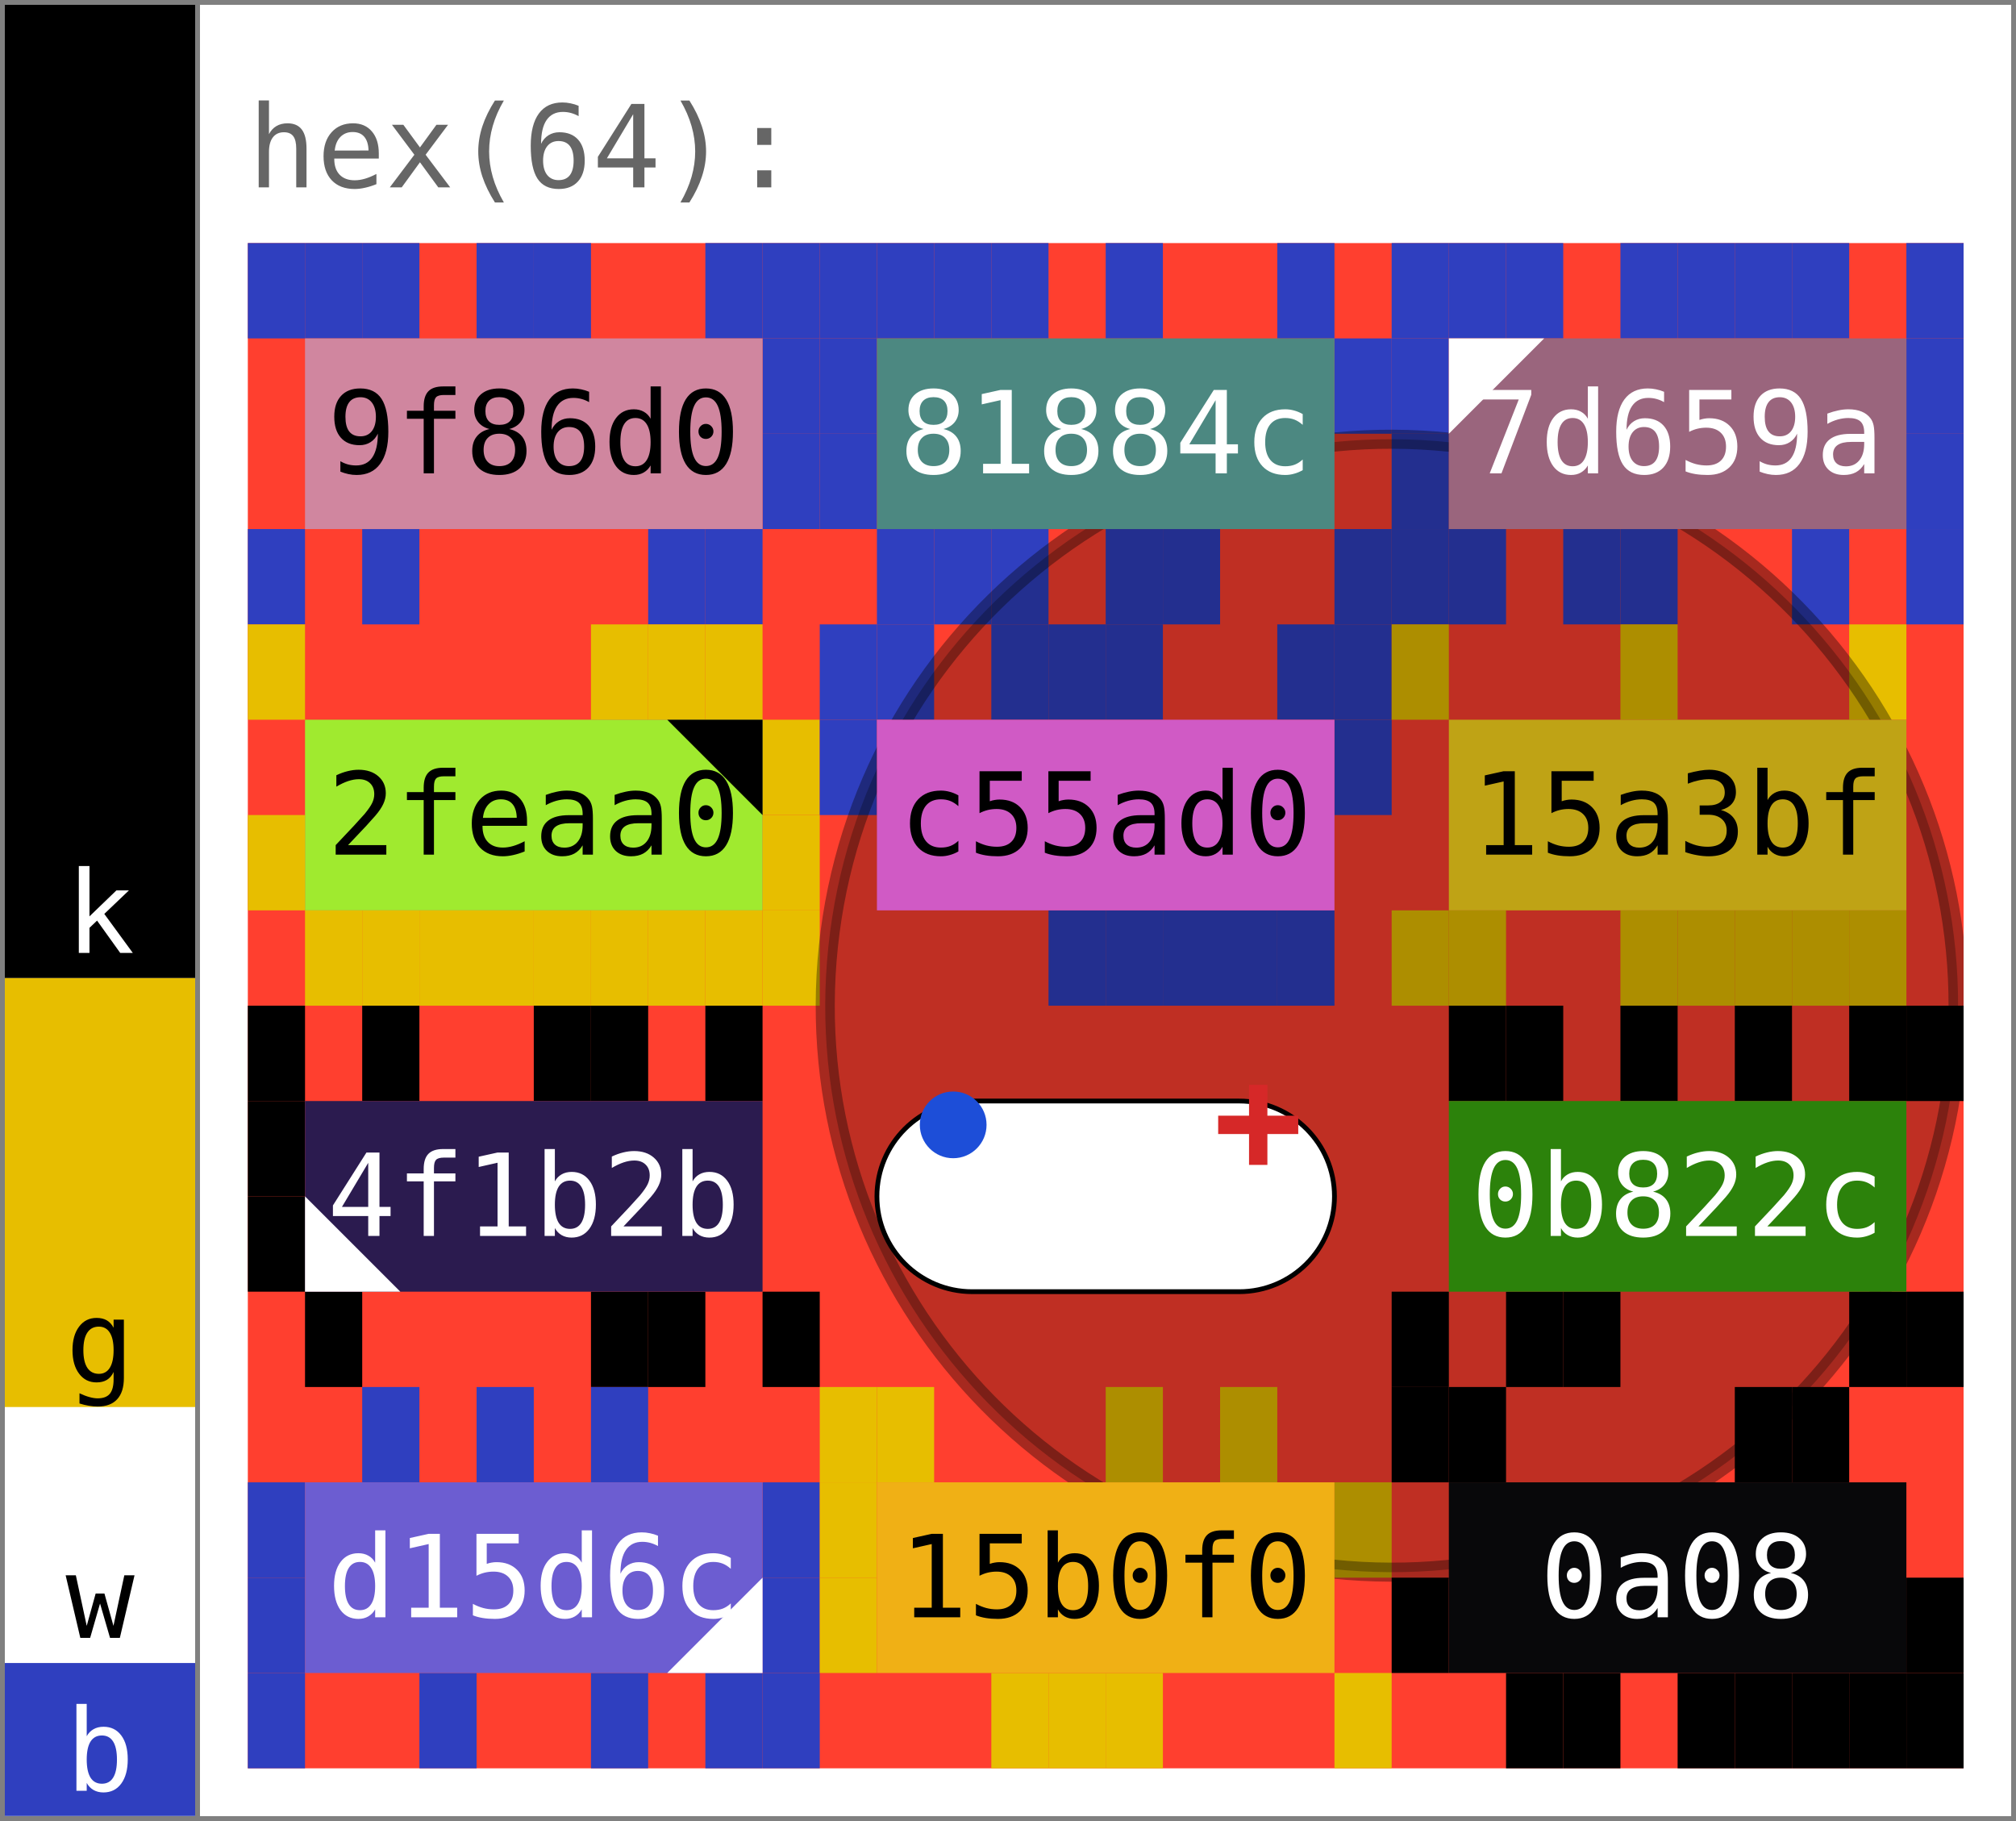
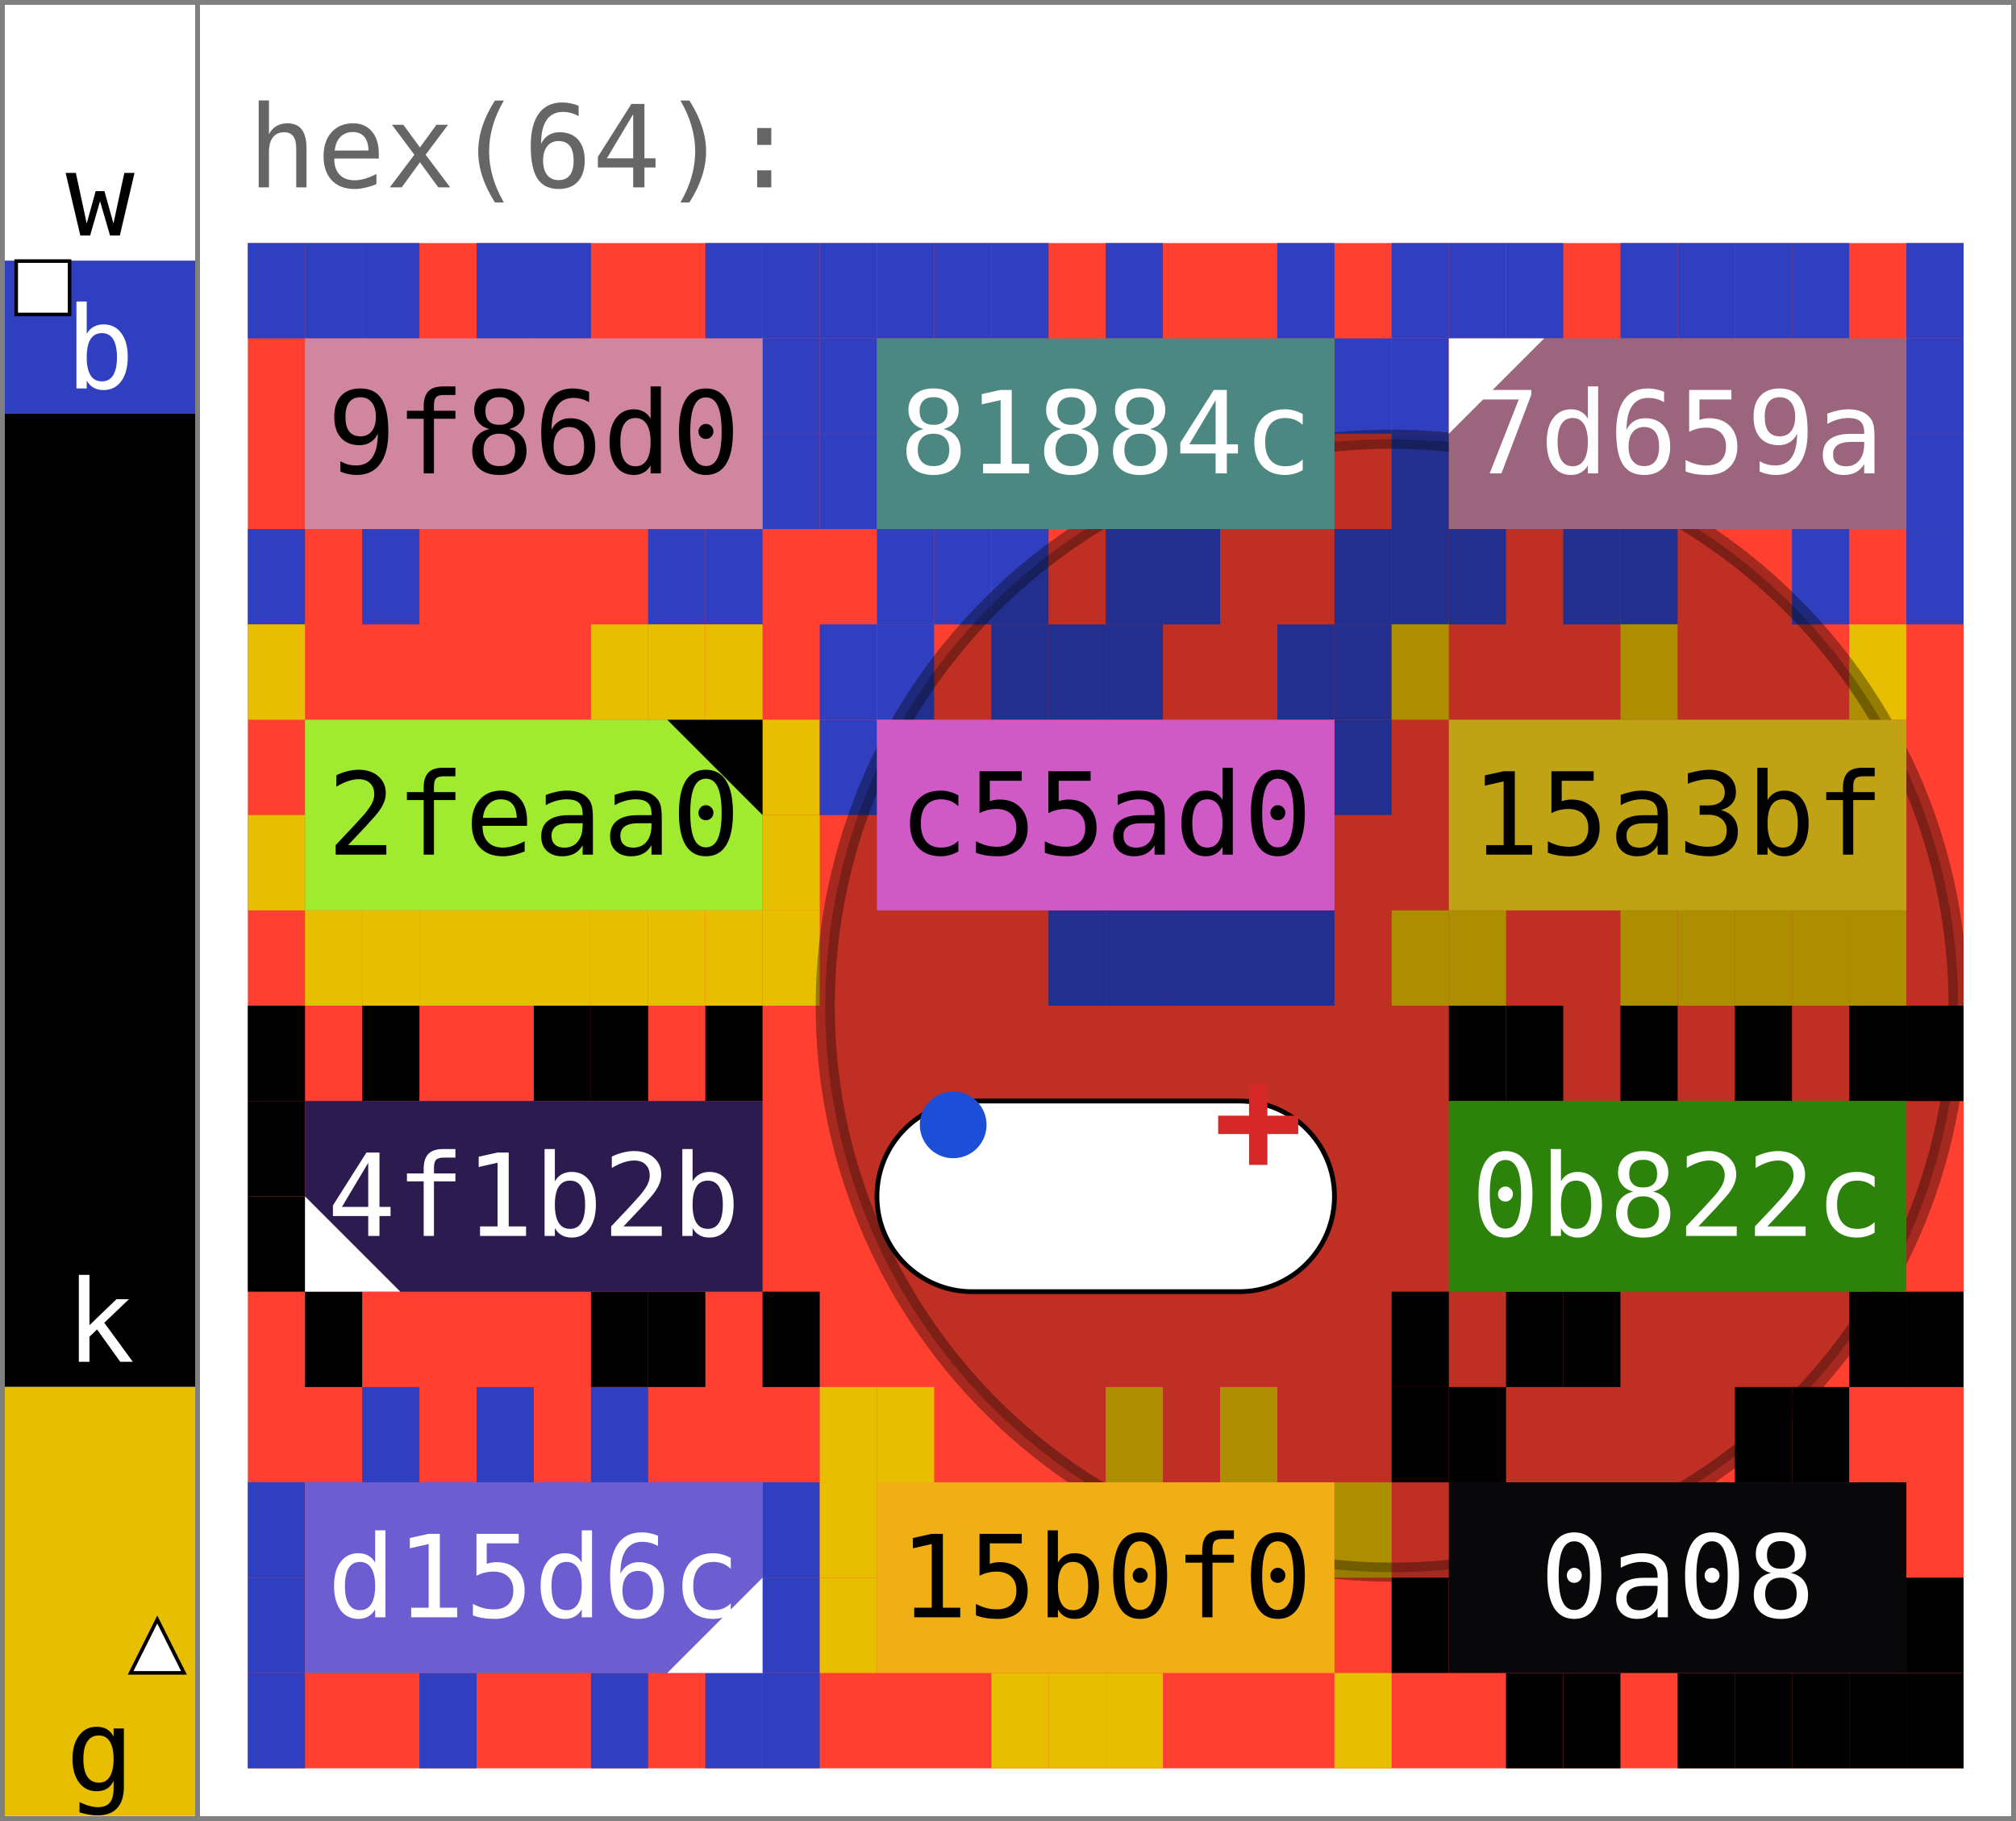
- <svg xmlns="http://www.w3.org/2000/svg" width="423.0" height="382.0" viewBox="0 0 423.0 382.0" data-entviz-version="v8" data-entviz-lib="0.7.2" data-input-bytes="64" data-cols="3" data-rows="4">
+ <svg xmlns="http://www.w3.org/2000/svg" width="423.0" height="382.0" viewBox="0 0 423.0 382.0" data-entviz-version="v9" data-entviz-lib="0.7.2" data-input-bytes="64" data-cols="3" data-rows="4">
  <defs>
    <clipPath id="grid-clip-286f37dd952ff65e-3x4">
      <rect x="52.0" y="51.0" width="360.0" height="320.0" />
    </clipPath>
  </defs>
  <rect x="0" y="0" width="423.0" height="382.0" fill="#ffffff" />
  <g data-channel="grid">
    <rect x="52.0" y="51.0" width="360.0" height="320.0" fill="#ff3f2f" />
    <g>
      <rect x="52.0" y="51.0" width="12.0" height="20.0" fill="#2f3fbf" />
      <rect x="64.0" y="51.0" width="12.0" height="20.0" fill="#2f3fbf" />
      <rect x="76.0" y="51.0" width="12.0" height="20.0" fill="#2f3fbf" />
      <rect x="100.0" y="51.0" width="12.0" height="20.0" fill="#2f3fbf" />
      <rect x="112.0" y="51.0" width="12.0" height="20.0" fill="#2f3fbf" />
      <rect x="148.0" y="51.0" width="12.0" height="20.0" fill="#2f3fbf" />
      <rect x="160.0" y="51.0" width="12.0" height="20.0" fill="#2f3fbf" />
      <rect x="160.0" y="71.0" width="12.0" height="20.0" fill="#2f3fbf" />
      <rect x="160.0" y="91.0" width="12.0" height="20.0" fill="#2f3fbf" />
      <rect x="148.0" y="111.0" width="12.0" height="20.0" fill="#2f3fbf" />
      <rect x="136.0" y="111.0" width="12.0" height="20.0" fill="#2f3fbf" />
      <rect x="76.0" y="111.0" width="12.0" height="20.0" fill="#2f3fbf" />
      <rect x="52.0" y="111.0" width="12.0" height="20.0" fill="#2f3fbf" />
      <rect x="172.0" y="51.0" width="12.0" height="20.0" fill="#2f3fbf" />
      <rect x="184.0" y="51.0" width="12.0" height="20.0" fill="#2f3fbf" />
      <rect x="196.0" y="51.0" width="12.0" height="20.0" fill="#2f3fbf" />
      <rect x="208.0" y="51.0" width="12.0" height="20.0" fill="#2f3fbf" />
      <rect x="232.0" y="51.0" width="12.0" height="20.0" fill="#2f3fbf" />
      <rect x="268.0" y="51.0" width="12.0" height="20.0" fill="#2f3fbf" />
      <rect x="280.0" y="71.0" width="12.0" height="20.0" fill="#2f3fbf" />
      <rect x="280.0" y="111.0" width="12.0" height="20.0" fill="#2f3fbf" />
      <rect x="244.0" y="111.0" width="12.0" height="20.0" fill="#2f3fbf" />
      <rect x="232.0" y="111.0" width="12.0" height="20.0" fill="#2f3fbf" />
      <rect x="208.0" y="111.0" width="12.0" height="20.0" fill="#2f3fbf" />
      <rect x="196.0" y="111.0" width="12.0" height="20.0" fill="#2f3fbf" />
      <rect x="184.0" y="111.0" width="12.0" height="20.0" fill="#2f3fbf" />
      <rect x="172.0" y="91.0" width="12.0" height="20.0" fill="#2f3fbf" />
      <rect x="172.0" y="71.0" width="12.0" height="20.0" fill="#2f3fbf" />
      <rect x="292.0" y="51.0" width="12.0" height="20.0" fill="#2f3fbf" />
      <rect x="304.0" y="51.0" width="12.0" height="20.0" fill="#2f3fbf" />
      <rect x="316.0" y="51.0" width="12.0" height="20.0" fill="#2f3fbf" />
      <rect x="340.0" y="51.0" width="12.0" height="20.0" fill="#2f3fbf" />
      <rect x="352.0" y="51.0" width="12.0" height="20.0" fill="#2f3fbf" />
      <rect x="364.0" y="51.0" width="12.0" height="20.0" fill="#2f3fbf" />
      <rect x="376.0" y="51.0" width="12.0" height="20.0" fill="#2f3fbf" />
      <rect x="400.0" y="51.0" width="12.0" height="20.0" fill="#2f3fbf" />
      <rect x="400.0" y="71.0" width="12.0" height="20.0" fill="#2f3fbf" />
      <rect x="400.0" y="91.0" width="12.0" height="20.0" fill="#2f3fbf" />
      <rect x="400.0" y="111.0" width="12.0" height="20.0" fill="#2f3fbf" />
      <rect x="376.0" y="111.0" width="12.0" height="20.0" fill="#2f3fbf" />
      <rect x="340.0" y="111.0" width="12.0" height="20.0" fill="#2f3fbf" />
      <rect x="328.0" y="111.0" width="12.0" height="20.0" fill="#2f3fbf" />
      <rect x="304.0" y="111.0" width="12.0" height="20.0" fill="#2f3fbf" />
      <rect x="292.0" y="111.0" width="12.0" height="20.0" fill="#2f3fbf" />
      <rect x="292.0" y="91.0" width="12.0" height="20.0" fill="#2f3fbf" />
      <rect x="292.0" y="71.0" width="12.0" height="20.0" fill="#2f3fbf" />
      <rect x="52.0" y="131.0" width="12.0" height="20.0" fill="#e7be00" />
      <rect x="124.0" y="131.0" width="12.0" height="20.0" fill="#e7be00" />
      <rect x="136.0" y="131.0" width="12.0" height="20.0" fill="#e7be00" />
      <rect x="148.0" y="131.0" width="12.0" height="20.0" fill="#e7be00" />
      <rect x="160.0" y="151.0" width="12.0" height="20.0" fill="#e7be00" />
      <rect x="160.0" y="171.0" width="12.0" height="20.0" fill="#e7be00" />
      <rect x="160.0" y="191.0" width="12.0" height="20.0" fill="#e7be00" />
      <rect x="148.0" y="191.0" width="12.0" height="20.0" fill="#e7be00" />
      <rect x="136.0" y="191.0" width="12.0" height="20.0" fill="#e7be00" />
      <rect x="124.0" y="191.0" width="12.0" height="20.0" fill="#e7be00" />
      <rect x="112.0" y="191.0" width="12.0" height="20.0" fill="#e7be00" />
      <rect x="100.0" y="191.0" width="12.0" height="20.0" fill="#e7be00" />
      <rect x="88.0" y="191.0" width="12.0" height="20.0" fill="#e7be00" />
      <rect x="76.0" y="191.0" width="12.0" height="20.0" fill="#e7be00" />
      <rect x="64.0" y="191.0" width="12.0" height="20.0" fill="#e7be00" />
      <rect x="52.0" y="171.0" width="12.0" height="20.0" fill="#e7be00" />
      <rect x="172.0" y="131.0" width="12.0" height="20.0" fill="#2f3fbf" />
      <rect x="184.0" y="131.0" width="12.0" height="20.0" fill="#2f3fbf" />
      <rect x="208.0" y="131.0" width="12.0" height="20.0" fill="#2f3fbf" />
      <rect x="220.0" y="131.0" width="12.0" height="20.0" fill="#2f3fbf" />
      <rect x="232.0" y="131.0" width="12.0" height="20.0" fill="#2f3fbf" />
      <rect x="268.0" y="131.0" width="12.0" height="20.0" fill="#2f3fbf" />
      <rect x="280.0" y="131.0" width="12.0" height="20.0" fill="#2f3fbf" />
      <rect x="280.0" y="151.0" width="12.0" height="20.0" fill="#2f3fbf" />
      <rect x="268.0" y="191.0" width="12.0" height="20.0" fill="#2f3fbf" />
      <rect x="256.0" y="191.0" width="12.0" height="20.0" fill="#2f3fbf" />
      <rect x="244.0" y="191.0" width="12.0" height="20.0" fill="#2f3fbf" />
      <rect x="232.0" y="191.0" width="12.0" height="20.0" fill="#2f3fbf" />
      <rect x="220.0" y="191.0" width="12.0" height="20.0" fill="#2f3fbf" />
      <rect x="172.0" y="151.0" width="12.0" height="20.0" fill="#2f3fbf" />
      <rect x="292.0" y="131.0" width="12.0" height="20.0" fill="#e7be00" />
      <rect x="340.0" y="131.0" width="12.0" height="20.0" fill="#e7be00" />
      <rect x="388.0" y="131.0" width="12.0" height="20.0" fill="#e7be00" />
      <rect x="388.0" y="191.0" width="12.0" height="20.0" fill="#e7be00" />
      <rect x="376.0" y="191.0" width="12.0" height="20.0" fill="#e7be00" />
      <rect x="364.0" y="191.0" width="12.0" height="20.0" fill="#e7be00" />
      <rect x="352.0" y="191.0" width="12.0" height="20.0" fill="#e7be00" />
      <rect x="340.0" y="191.0" width="12.0" height="20.0" fill="#e7be00" />
      <rect x="304.0" y="191.0" width="12.0" height="20.0" fill="#e7be00" />
      <rect x="292.0" y="191.0" width="12.0" height="20.0" fill="#e7be00" />
      <rect x="52.0" y="211.0" width="12.0" height="20.0" fill="#000000" />
      <rect x="76.0" y="211.0" width="12.0" height="20.0" fill="#000000" />
      <rect x="112.0" y="211.0" width="12.0" height="20.0" fill="#000000" />
      <rect x="124.0" y="211.0" width="12.0" height="20.0" fill="#000000" />
      <rect x="148.0" y="211.0" width="12.0" height="20.0" fill="#000000" />
      <rect x="160.0" y="271.0" width="12.0" height="20.0" fill="#000000" />
      <rect x="136.0" y="271.0" width="12.0" height="20.0" fill="#000000" />
      <rect x="124.0" y="271.0" width="12.0" height="20.0" fill="#000000" />
      <rect x="64.0" y="271.0" width="12.0" height="20.0" fill="#000000" />
      <rect x="52.0" y="251.0" width="12.0" height="20.0" fill="#000000" />
      <rect x="52.0" y="231.0" width="12.0" height="20.0" fill="#000000" />
      <rect x="304.0" y="211.0" width="12.0" height="20.0" fill="#000000" />
      <rect x="316.0" y="211.0" width="12.0" height="20.0" fill="#000000" />
      <rect x="340.0" y="211.0" width="12.0" height="20.0" fill="#000000" />
      <rect x="364.0" y="211.0" width="12.0" height="20.0" fill="#000000" />
      <rect x="388.0" y="211.0" width="12.0" height="20.0" fill="#000000" />
      <rect x="400.0" y="211.0" width="12.0" height="20.0" fill="#000000" />
      <rect x="400.0" y="271.0" width="12.0" height="20.0" fill="#000000" />
      <rect x="388.0" y="271.0" width="12.0" height="20.0" fill="#000000" />
      <rect x="328.0" y="271.0" width="12.0" height="20.0" fill="#000000" />
      <rect x="316.0" y="271.0" width="12.0" height="20.0" fill="#000000" />
      <rect x="292.0" y="271.0" width="12.0" height="20.0" fill="#000000" />
      <rect x="76.0" y="291.0" width="12.0" height="20.0" fill="#2f3fbf" />
      <rect x="100.0" y="291.0" width="12.0" height="20.0" fill="#2f3fbf" />
      <rect x="124.0" y="291.0" width="12.0" height="20.0" fill="#2f3fbf" />
      <rect x="160.0" y="311.0" width="12.0" height="20.0" fill="#2f3fbf" />
      <rect x="160.0" y="331.0" width="12.0" height="20.0" fill="#2f3fbf" />
      <rect x="160.0" y="351.0" width="12.0" height="20.0" fill="#2f3fbf" />
      <rect x="148.0" y="351.0" width="12.0" height="20.0" fill="#2f3fbf" />
      <rect x="124.0" y="351.0" width="12.0" height="20.0" fill="#2f3fbf" />
      <rect x="88.0" y="351.0" width="12.0" height="20.0" fill="#2f3fbf" />
      <rect x="52.0" y="351.0" width="12.0" height="20.0" fill="#2f3fbf" />
      <rect x="52.0" y="331.0" width="12.0" height="20.0" fill="#2f3fbf" />
      <rect x="52.0" y="311.0" width="12.0" height="20.0" fill="#2f3fbf" />
      <rect x="172.0" y="291.0" width="12.0" height="20.0" fill="#e7be00" />
      <rect x="184.0" y="291.0" width="12.0" height="20.0" fill="#e7be00" />
      <rect x="232.0" y="291.0" width="12.0" height="20.0" fill="#e7be00" />
      <rect x="256.0" y="291.0" width="12.0" height="20.0" fill="#e7be00" />
      <rect x="280.0" y="311.0" width="12.0" height="20.0" fill="#e7be00" />
      <rect x="280.0" y="351.0" width="12.0" height="20.0" fill="#e7be00" />
      <rect x="232.0" y="351.0" width="12.0" height="20.0" fill="#e7be00" />
      <rect x="220.0" y="351.0" width="12.0" height="20.0" fill="#e7be00" />
      <rect x="208.0" y="351.0" width="12.0" height="20.0" fill="#e7be00" />
      <rect x="172.0" y="331.0" width="12.0" height="20.0" fill="#e7be00" />
      <rect x="172.0" y="311.0" width="12.0" height="20.0" fill="#e7be00" />
      <rect x="292.0" y="291.0" width="12.0" height="20.0" fill="#000000" />
      <rect x="304.0" y="291.0" width="12.0" height="20.0" fill="#000000" />
      <rect x="364.0" y="291.0" width="12.0" height="20.0" fill="#000000" />
      <rect x="376.0" y="291.0" width="12.0" height="20.0" fill="#000000" />
      <rect x="400.0" y="331.0" width="12.0" height="20.0" fill="#000000" />
      <rect x="400.0" y="351.0" width="12.0" height="20.0" fill="#000000" />
      <rect x="388.0" y="351.0" width="12.0" height="20.0" fill="#000000" />
      <rect x="376.0" y="351.0" width="12.0" height="20.0" fill="#000000" />
      <rect x="364.0" y="351.0" width="12.0" height="20.0" fill="#000000" />
      <rect x="352.0" y="351.0" width="12.0" height="20.0" fill="#000000" />
      <rect x="328.0" y="351.0" width="12.0" height="20.0" fill="#000000" />
      <rect x="316.0" y="351.0" width="12.0" height="20.0" fill="#000000" />
      <rect x="292.0" y="331.0" width="12.0" height="20.0" fill="#000000" />
    </g>
    <g clip-path="url(#grid-clip-286f37dd952ff65e-3x4)" data-channel="ellipse" data-ellipse-anchor-x="292.0" data-ellipse-anchor-y="211.0" data-ellipse-rx="118.83897003929309" data-ellipse-ry="118.83897003929309" data-ellipse-rotation-deg="96.0">
      <ellipse cx="292.0" cy="211.0" rx="118.839" ry="118.839" transform="rotate(96.0 292.0 211.0)" fill="#000000" stroke="#000000" fill-opacity="0.25" stroke-opacity="0.35" stroke-width="4.0" />
    </g>
    <g>
      <g data-channel="cell" data-cell-index="0" data-cell-row="0" data-cell-col="0">
        <rect x="64.0" y="71.0" width="96.0" height="40.0" fill="#d0869f" />
        <text x="112.0" y="91.0" fill="#000000" style="font-family: &quot;JetBrains Mono&quot;, &quot;Menlo&quot;, &quot;Consolas&quot;, &quot;DejaVu Sans Mono&quot;, &quot;Liberation Mono&quot;, &quot;Roboto Mono&quot;, &quot;Noto Sans Mono&quot;, monospace; font-size: 24.0px;" text-anchor="middle" dominant-baseline="central">9f86d0</text>
      </g>
      <g data-channel="cell" data-cell-index="1" data-cell-row="0" data-cell-col="1">
        <rect x="184.0" y="71.0" width="96.0" height="40.0" fill="#4c8881" />
        <text x="232.0" y="91.0" fill="#ffffff" style="font-family: &quot;JetBrains Mono&quot;, &quot;Menlo&quot;, &quot;Consolas&quot;, &quot;DejaVu Sans Mono&quot;, &quot;Liberation Mono&quot;, &quot;Roboto Mono&quot;, &quot;Noto Sans Mono&quot;, monospace; font-size: 24.0px;" text-anchor="middle" dominant-baseline="central">81884c</text>
      </g>
      <g data-channel="cell" data-cell-index="2" data-cell-row="0" data-cell-col="2" data-cell-quartile="1">
        <rect x="304.0" y="71.0" width="96.0" height="40.0" fill="#9a657d" />
        <text x="352.0" y="91.0" fill="#ffffff" style="font-family: &quot;JetBrains Mono&quot;, &quot;Menlo&quot;, &quot;Consolas&quot;, &quot;DejaVu Sans Mono&quot;, &quot;Liberation Mono&quot;, &quot;Roboto Mono&quot;, &quot;Noto Sans Mono&quot;, monospace; font-size: 24.0px;" text-anchor="middle" dominant-baseline="central">7d659a</text>
        <polygon points="304.0,71.0 324.0,71.0 304.0,91.0" fill="#ffffff" />
      </g>
      <g data-channel="cell" data-cell-index="3" data-cell-row="1" data-cell-col="0" data-cell-quartile="2">
        <rect x="64.0" y="151.0" width="96.0" height="40.0" fill="#a0ea2f" />
        <text x="112.0" y="171.0" fill="#000000" style="font-family: &quot;JetBrains Mono&quot;, &quot;Menlo&quot;, &quot;Consolas&quot;, &quot;DejaVu Sans Mono&quot;, &quot;Liberation Mono&quot;, &quot;Roboto Mono&quot;, &quot;Noto Sans Mono&quot;, monospace; font-size: 24.0px;" text-anchor="middle" dominant-baseline="central">2feaa0</text>
        <polygon points="160.0,151.0 140.0,151.0 160.0,171.0" fill="#000000" />
      </g>
      <g data-channel="cell" data-cell-index="4" data-cell-row="1" data-cell-col="1">
        <rect x="184.0" y="151.0" width="96.0" height="40.0" fill="#d05ac5" />
        <text x="232.0" y="171.0" fill="#000000" style="font-family: &quot;JetBrains Mono&quot;, &quot;Menlo&quot;, &quot;Consolas&quot;, &quot;DejaVu Sans Mono&quot;, &quot;Liberation Mono&quot;, &quot;Roboto Mono&quot;, &quot;Noto Sans Mono&quot;, monospace; font-size: 24.0px;" text-anchor="middle" dominant-baseline="central">c55ad0</text>
      </g>
      <g data-channel="cell" data-cell-index="5" data-cell-row="1" data-cell-col="2">
        <rect x="304.0" y="151.0" width="96.0" height="40.0" fill="#bfa315" />
        <text x="352.0" y="171.0" fill="#000000" style="font-family: &quot;JetBrains Mono&quot;, &quot;Menlo&quot;, &quot;Consolas&quot;, &quot;DejaVu Sans Mono&quot;, &quot;Liberation Mono&quot;, &quot;Roboto Mono&quot;, &quot;Noto Sans Mono&quot;, monospace; font-size: 24.0px;" text-anchor="middle" dominant-baseline="central">15a3bf</text>
      </g>
      <g data-channel="cell" data-cell-index="6" data-cell-row="2" data-cell-col="0" data-cell-quartile="4">
        <rect x="64.0" y="231.0" width="96.0" height="40.0" fill="#2b1b4f" />
        <text x="112.0" y="251.0" fill="#ffffff" style="font-family: &quot;JetBrains Mono&quot;, &quot;Menlo&quot;, &quot;Consolas&quot;, &quot;DejaVu Sans Mono&quot;, &quot;Liberation Mono&quot;, &quot;Roboto Mono&quot;, &quot;Noto Sans Mono&quot;, monospace; font-size: 24.0px;" text-anchor="middle" dominant-baseline="central">4f1b2b</text>
        <polygon points="64.0,271.0 64.0,251.0 84.0,271.0" fill="#ffffff" />
      </g>
      <g data-channel="cell" data-cell-index="7" data-cell-row="2" data-cell-col="1" data-cell-blank="true" data-cell-blank-map="true">
        <rect x="184.0" y="231.0" width="96.0" height="40.0" rx="20.0" ry="20.0" fill="#ffffff" stroke="#000000" stroke-width="1" />
        <circle cx="200.0" cy="236.0" r="7.0" fill="#1d4ed8" data-blank-map-min="0,0" />
        <path d="M 255.6,236.0 H 272.4 M 264.0,227.6 V 244.4" fill="none" stroke="#d62828" stroke-width="3.85" stroke-linecap="butt" data-blank-map-max="0,2" />
      </g>
      <g data-channel="cell" data-cell-index="8" data-cell-row="2" data-cell-col="2">
        <rect x="304.0" y="231.0" width="96.0" height="40.0" fill="#2c820b" />
        <text x="352.0" y="251.0" fill="#ffffff" style="font-family: &quot;JetBrains Mono&quot;, &quot;Menlo&quot;, &quot;Consolas&quot;, &quot;DejaVu Sans Mono&quot;, &quot;Liberation Mono&quot;, &quot;Roboto Mono&quot;, &quot;Noto Sans Mono&quot;, monospace; font-size: 24.0px;" text-anchor="middle" dominant-baseline="central">0b822c</text>
      </g>
      <g data-channel="cell" data-cell-index="9" data-cell-row="3" data-cell-col="0" data-cell-quartile="3">
        <rect x="64.0" y="311.0" width="96.0" height="40.0" fill="#6c5dd1" />
        <text x="112.0" y="331.0" fill="#ffffff" style="font-family: &quot;JetBrains Mono&quot;, &quot;Menlo&quot;, &quot;Consolas&quot;, &quot;DejaVu Sans Mono&quot;, &quot;Liberation Mono&quot;, &quot;Roboto Mono&quot;, &quot;Noto Sans Mono&quot;, monospace; font-size: 24.0px;" text-anchor="middle" dominant-baseline="central">d15d6c</text>
        <polygon points="160.0,351.0 160.0,331.0 140.0,351.0" fill="#ffffff" />
      </g>
      <g data-channel="cell" data-cell-index="10" data-cell-row="3" data-cell-col="1">
        <rect x="184.0" y="311.0" width="96.0" height="40.0" fill="#f0b015" />
        <text x="232.0" y="331.0" fill="#000000" style="font-family: &quot;JetBrains Mono&quot;, &quot;Menlo&quot;, &quot;Consolas&quot;, &quot;DejaVu Sans Mono&quot;, &quot;Liberation Mono&quot;, &quot;Roboto Mono&quot;, &quot;Noto Sans Mono&quot;, monospace; font-size: 24.0px;" text-anchor="middle" dominant-baseline="central">15b0f0</text>
      </g>
      <g data-channel="cell" data-cell-index="11" data-cell-row="3" data-cell-col="2">
        <rect x="304.0" y="311.0" width="96.0" height="40.0" fill="#08080a" />
        <text x="352.0" y="331.0" fill="#ffffff" style="font-family: &quot;JetBrains Mono&quot;, &quot;Menlo&quot;, &quot;Consolas&quot;, &quot;DejaVu Sans Mono&quot;, &quot;Liberation Mono&quot;, &quot;Roboto Mono&quot;, &quot;Noto Sans Mono&quot;, monospace; font-size: 24.0px;" text-anchor="middle" dominant-baseline="central">0a08</text>
      </g>
    </g>
  </g>
-   <g data-channel="color-bar">
-     <g data-color-bar-rank="0" data-color-bar-band="K">
-       <rect x="1" y="1" width="40.0" height="204.209" fill="#000000" />
-       <text x="21.0" y="199.929" fill="#ffffff" style="font-family: &quot;JetBrains Mono&quot;, &quot;Menlo&quot;, &quot;Consolas&quot;, &quot;DejaVu Sans Mono&quot;, &quot;Liberation Mono&quot;, &quot;Roboto Mono&quot;, &quot;Noto Sans Mono&quot;, monospace; font-size: 24.0px;" text-anchor="middle" data-color-bar-letter="true">k</text>
-     </g>
-     <g data-color-bar-rank="1" data-color-bar-band="G">
-       <rect x="1" y="205.209" width="40.0" height="90.014" fill="#e7be00" />
-       <text x="21.0" y="289.943" fill="#000000" style="font-family: &quot;JetBrains Mono&quot;, &quot;Menlo&quot;, &quot;Consolas&quot;, &quot;DejaVu Sans Mono&quot;, &quot;Liberation Mono&quot;, &quot;Roboto Mono&quot;, &quot;Noto Sans Mono&quot;, monospace; font-size: 24.0px;" text-anchor="middle" data-color-bar-letter="true">g</text>
-     </g>
-     <g data-color-bar-rank="2" data-color-bar-band="W">
-       <rect x="1" y="295.223" width="40.0" height="53.684" fill="#ffffff" />
-       <text x="21.0" y="343.627" fill="#000000" style="font-family: &quot;JetBrains Mono&quot;, &quot;Menlo&quot;, &quot;Consolas&quot;, &quot;DejaVu Sans Mono&quot;, &quot;Liberation Mono&quot;, &quot;Roboto Mono&quot;, &quot;Noto Sans Mono&quot;, monospace; font-size: 24.0px;" text-anchor="middle" data-color-bar-letter="true">w</text>
-     </g>
-     <g data-color-bar-rank="3" data-color-bar-band="B">
-       <rect x="1" y="348.907" width="40.0" height="32.093" fill="#2f3fbf" />
-       <text x="21.0" y="375.72" fill="#ffffff" style="font-family: &quot;JetBrains Mono&quot;, &quot;Menlo&quot;, &quot;Consolas&quot;, &quot;DejaVu Sans Mono&quot;, &quot;Liberation Mono&quot;, &quot;Roboto Mono&quot;, &quot;Noto Sans Mono&quot;, monospace; font-size: 24.0px;" text-anchor="middle" data-color-bar-letter="true">b</text>
-     </g>
+   <g data-channel="color-bar" data-bar-slots="16" data-bar-marker-square="2" data-bar-marker-triangle="14">
+     <g data-color-bar-rank="0" data-color-bar-band="W">
+       <rect x="1" y="1" width="40.0" height="53.684" fill="#ffffff" />
+       <text x="21.0" y="49.404" fill="#000000" style="font-family: &quot;JetBrains Mono&quot;, &quot;Menlo&quot;, &quot;Consolas&quot;, &quot;DejaVu Sans Mono&quot;, &quot;Liberation Mono&quot;, &quot;Roboto Mono&quot;, &quot;Noto Sans Mono&quot;, monospace; font-size: 24.0px;" text-anchor="middle" data-color-bar-letter="true">w</text>
+     </g>
+     <g data-color-bar-rank="1" data-color-bar-band="B">
+       <rect x="1" y="54.684" width="40.0" height="32.093" fill="#2f3fbf" />
+       <text x="21.0" y="81.497" fill="#ffffff" style="font-family: &quot;JetBrains Mono&quot;, &quot;Menlo&quot;, &quot;Consolas&quot;, &quot;DejaVu Sans Mono&quot;, &quot;Liberation Mono&quot;, &quot;Roboto Mono&quot;, &quot;Noto Sans Mono&quot;, monospace; font-size: 24.0px;" text-anchor="middle" data-color-bar-letter="true">b</text>
+     </g>
+     <g data-color-bar-rank="2" data-color-bar-band="K">
+       <rect x="1" y="86.777" width="40.0" height="204.209" fill="#000000" />
+       <text x="21.0" y="285.706" fill="#ffffff" style="font-family: &quot;JetBrains Mono&quot;, &quot;Menlo&quot;, &quot;Consolas&quot;, &quot;DejaVu Sans Mono&quot;, &quot;Liberation Mono&quot;, &quot;Roboto Mono&quot;, &quot;Noto Sans Mono&quot;, monospace; font-size: 24.0px;" text-anchor="middle" data-color-bar-letter="true">k</text>
+     </g>
+     <g data-color-bar-rank="3" data-color-bar-band="G">
+       <rect x="1" y="290.986" width="40.0" height="90.014" fill="#e7be00" />
+       <text x="21.0" y="375.72" fill="#000000" style="font-family: &quot;JetBrains Mono&quot;, &quot;Menlo&quot;, &quot;Consolas&quot;, &quot;DejaVu Sans Mono&quot;, &quot;Liberation Mono&quot;, &quot;Roboto Mono&quot;, &quot;Noto Sans Mono&quot;, monospace; font-size: 24.0px;" text-anchor="middle" data-color-bar-letter="true">g</text>
+     </g>
+     <rect x="3.4" y="54.775" width="11.2" height="11.2" fill="#ffffff" stroke="#000000" stroke-width="0.75" data-bar-marker="square" />
+     <polygon points="33.0,339.775 27.4,350.975 38.6,350.975" fill="#ffffff" stroke="#000000" stroke-width="0.75" data-bar-marker="triangle" />
  </g>
  <g data-channel="label-top">
    <text x="52.0" y="31.0" fill="#666666" style="font-family: &quot;JetBrains Mono&quot;, &quot;Menlo&quot;, &quot;Consolas&quot;, &quot;DejaVu Sans Mono&quot;, &quot;Liberation Mono&quot;, &quot;Roboto Mono&quot;, &quot;Noto Sans Mono&quot;, monospace; font-size: 24.0px;" dominant-baseline="central">hex(64):</text>
  </g>
  <line x1="0" y1="0.5" x2="423.0" y2="0.5" stroke="#808080" stroke-width="1" shape-rendering="crispEdges" />
  <line x1="422.5" y1="0" x2="422.5" y2="382.0" stroke="#808080" stroke-width="1" shape-rendering="crispEdges" />
  <line x1="0" y1="381.5" x2="423.0" y2="381.5" stroke="#808080" stroke-width="1" shape-rendering="crispEdges" />
  <line x1="0.5" y1="0" x2="0.5" y2="382.0" stroke="#808080" stroke-width="1" shape-rendering="crispEdges" />
  <line x1="41.5" y1="0" x2="41.5" y2="382.0" stroke="#808080" stroke-width="1" shape-rendering="crispEdges" />
</svg>
